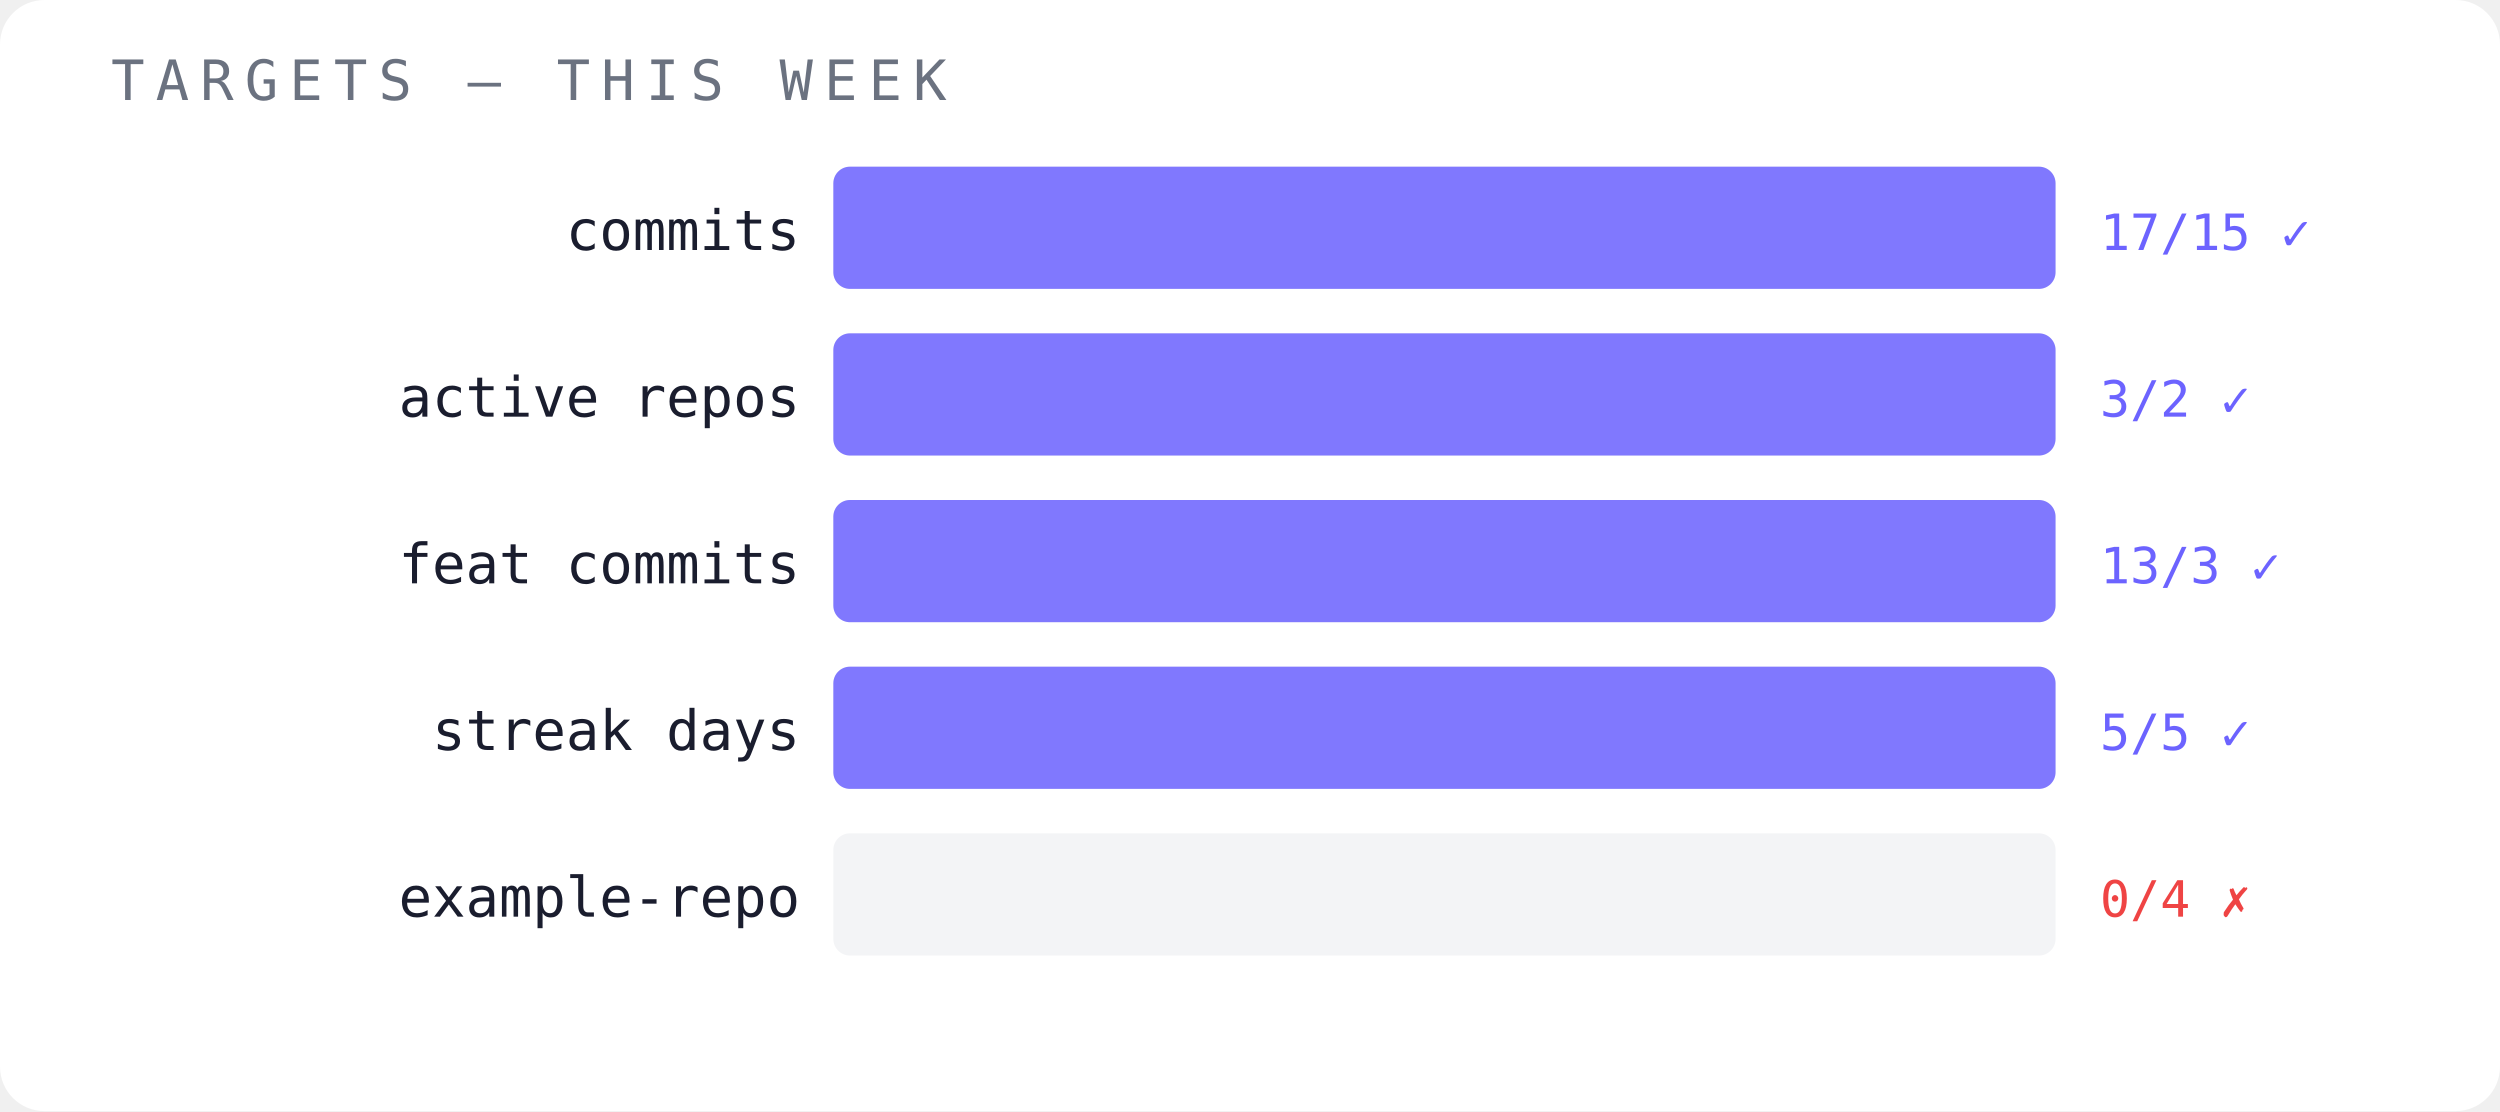
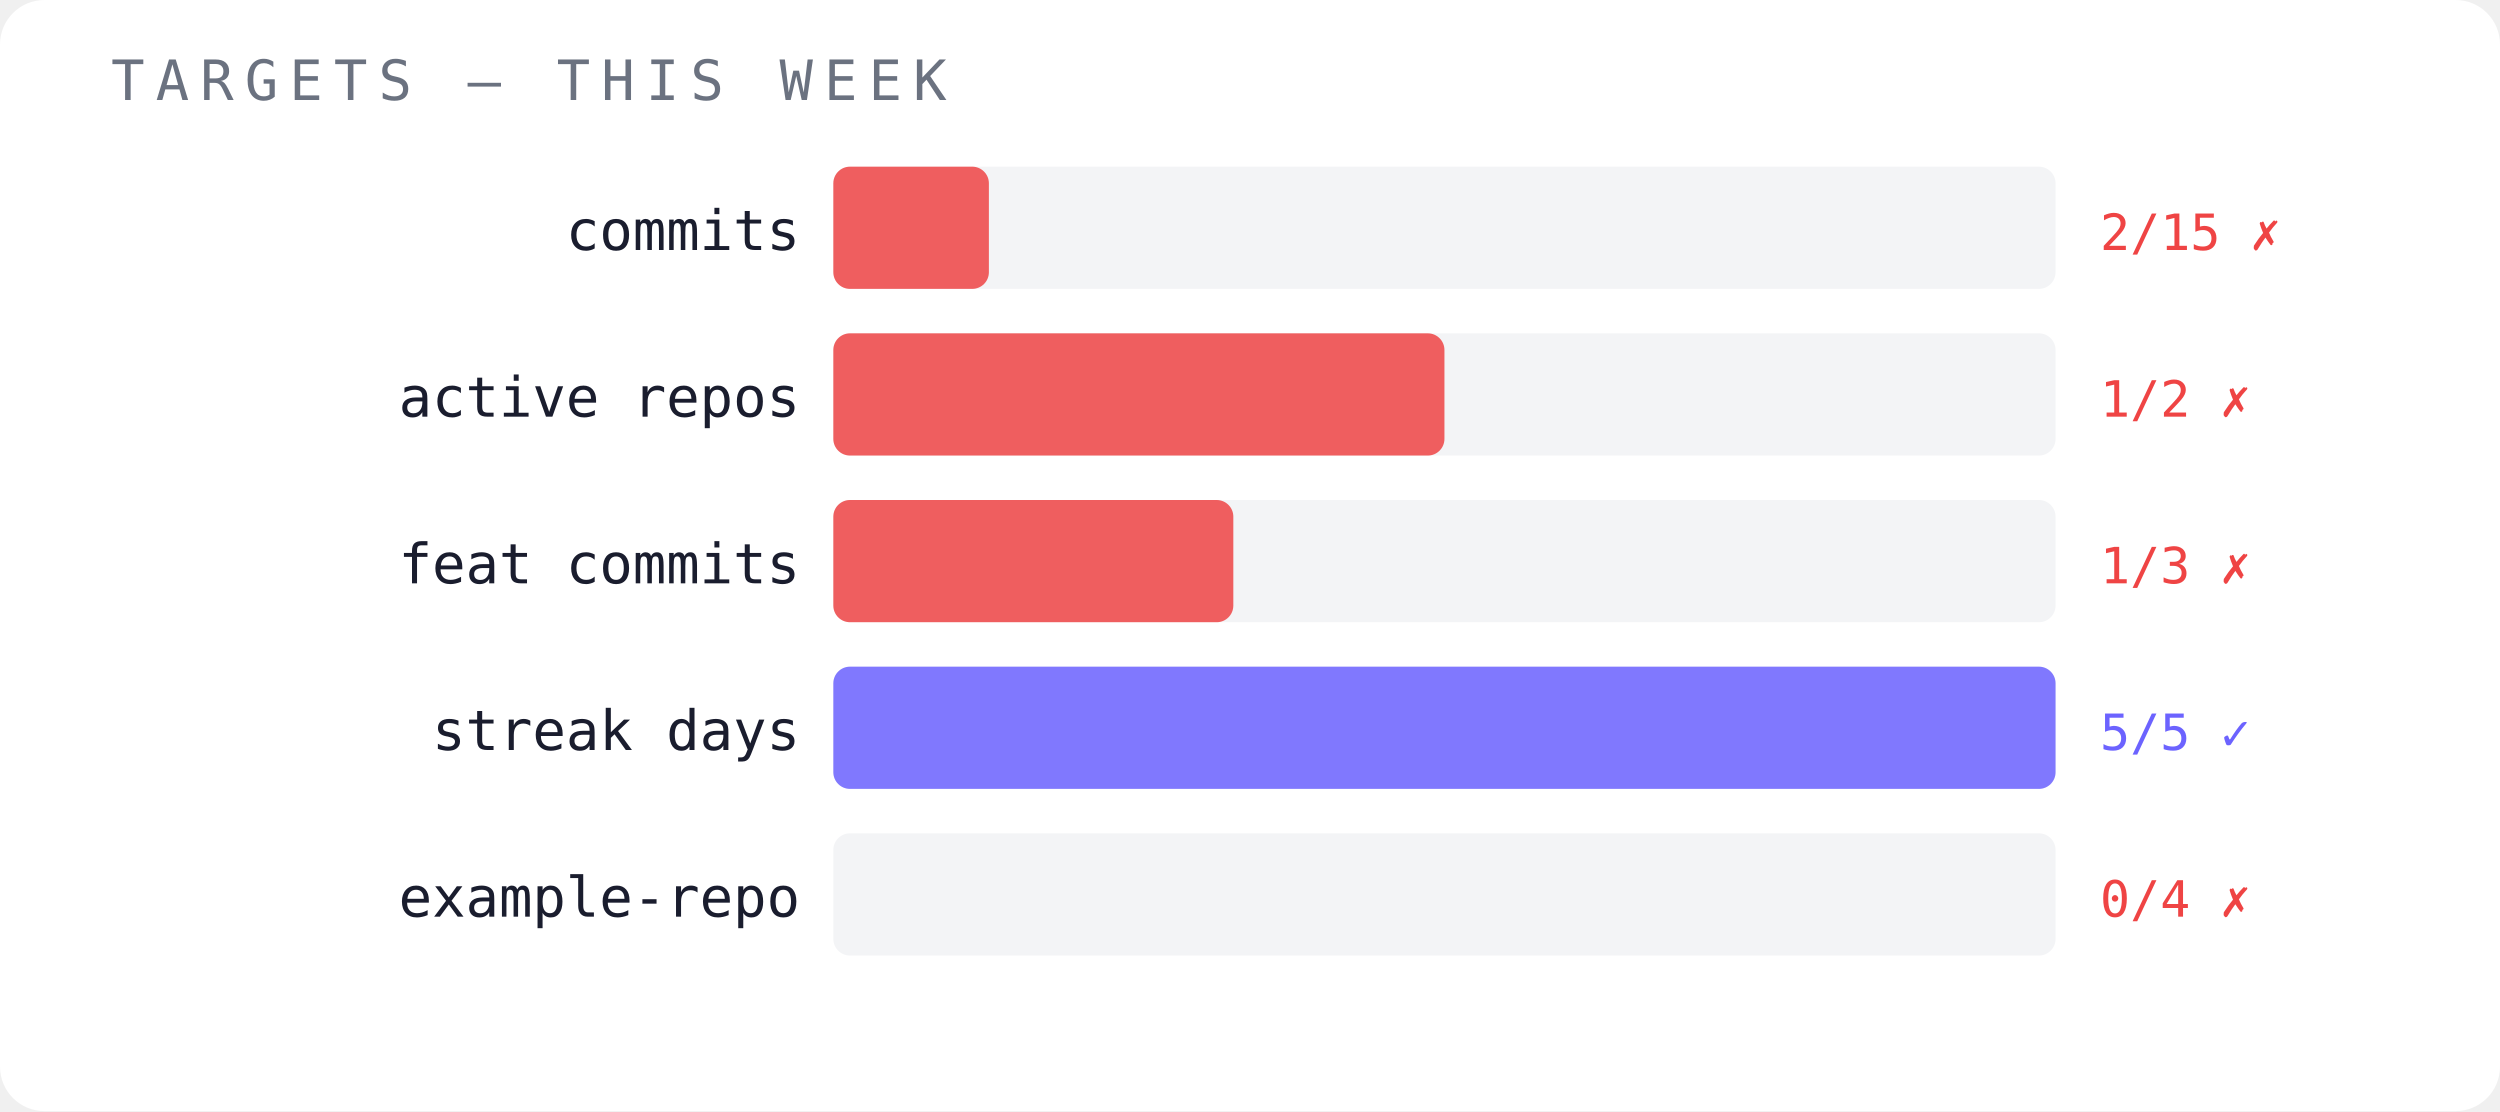
<svg xmlns="http://www.w3.org/2000/svg" width="450" height="200" viewBox="0 0 450 200">
  <rect width="450" height="200" fill="#ffffff" rx="8" />
  <text x="20" y="18" font-family="monospace" font-size="10" fill="#6b7280" letter-spacing="2">TARGETS — THIS WEEK</text>
  <text x="144" y="45" font-family="monospace" font-size="10" fill="#1a1d2e" text-anchor="end">commits</text>
  <rect x="150" y="30" width="220" height="22" fill="#f3f4f6" opacity="1" rx="3" />
-   <rect x="150" y="30" width="220" height="22" fill="#6c63ff" opacity="0.85" rx="3" />
-   <text x="378" y="45" font-family="monospace" font-size="9" fill="#6c63ff">17/15 ✓</text>
+   <rect x="150" y="30" width="28" height="22" fill="#ef4444" opacity="0.85" rx="3" />
+   <text x="378" y="45" font-family="monospace" font-size="9" fill="#ef4444">2/15 ✗</text>
  <text x="144" y="75" font-family="monospace" font-size="10" fill="#1a1d2e" text-anchor="end">active repos</text>
  <rect x="150" y="60" width="220" height="22" fill="#f3f4f6" opacity="1" rx="3" />
-   <rect x="150" y="60" width="220" height="22" fill="#6c63ff" opacity="0.85" rx="3" />
-   <text x="378" y="75" font-family="monospace" font-size="9" fill="#6c63ff">3/2 ✓</text>
+   <rect x="150" y="60" width="110" height="22" fill="#ef4444" opacity="0.85" rx="3" />
+   <text x="378" y="75" font-family="monospace" font-size="9" fill="#ef4444">1/2 ✗</text>
  <text x="144" y="105" font-family="monospace" font-size="10" fill="#1a1d2e" text-anchor="end">feat commits</text>
  <rect x="150" y="90" width="220" height="22" fill="#f3f4f6" opacity="1" rx="3" />
-   <rect x="150" y="90" width="220" height="22" fill="#6c63ff" opacity="0.85" rx="3" />
-   <text x="378" y="105" font-family="monospace" font-size="9" fill="#6c63ff">13/3 ✓</text>
+   <rect x="150" y="90" width="72" height="22" fill="#ef4444" opacity="0.85" rx="3" />
+   <text x="378" y="105" font-family="monospace" font-size="9" fill="#ef4444">1/3 ✗</text>
  <text x="144" y="135" font-family="monospace" font-size="10" fill="#1a1d2e" text-anchor="end">streak days</text>
  <rect x="150" y="120" width="220" height="22" fill="#f3f4f6" opacity="1" rx="3" />
  <rect x="150" y="120" width="220" height="22" fill="#6c63ff" opacity="0.85" rx="3" />
  <text x="378" y="135" font-family="monospace" font-size="9" fill="#6c63ff">5/5 ✓</text>
  <text x="144" y="165" font-family="monospace" font-size="10" fill="#1a1d2e" text-anchor="end">example-repo</text>
  <rect x="150" y="150" width="220" height="22" fill="#f3f4f6" opacity="1" rx="3" />
  <text x="378" y="165" font-family="monospace" font-size="9" fill="#ef4444">0/4 ✗</text>
</svg>
